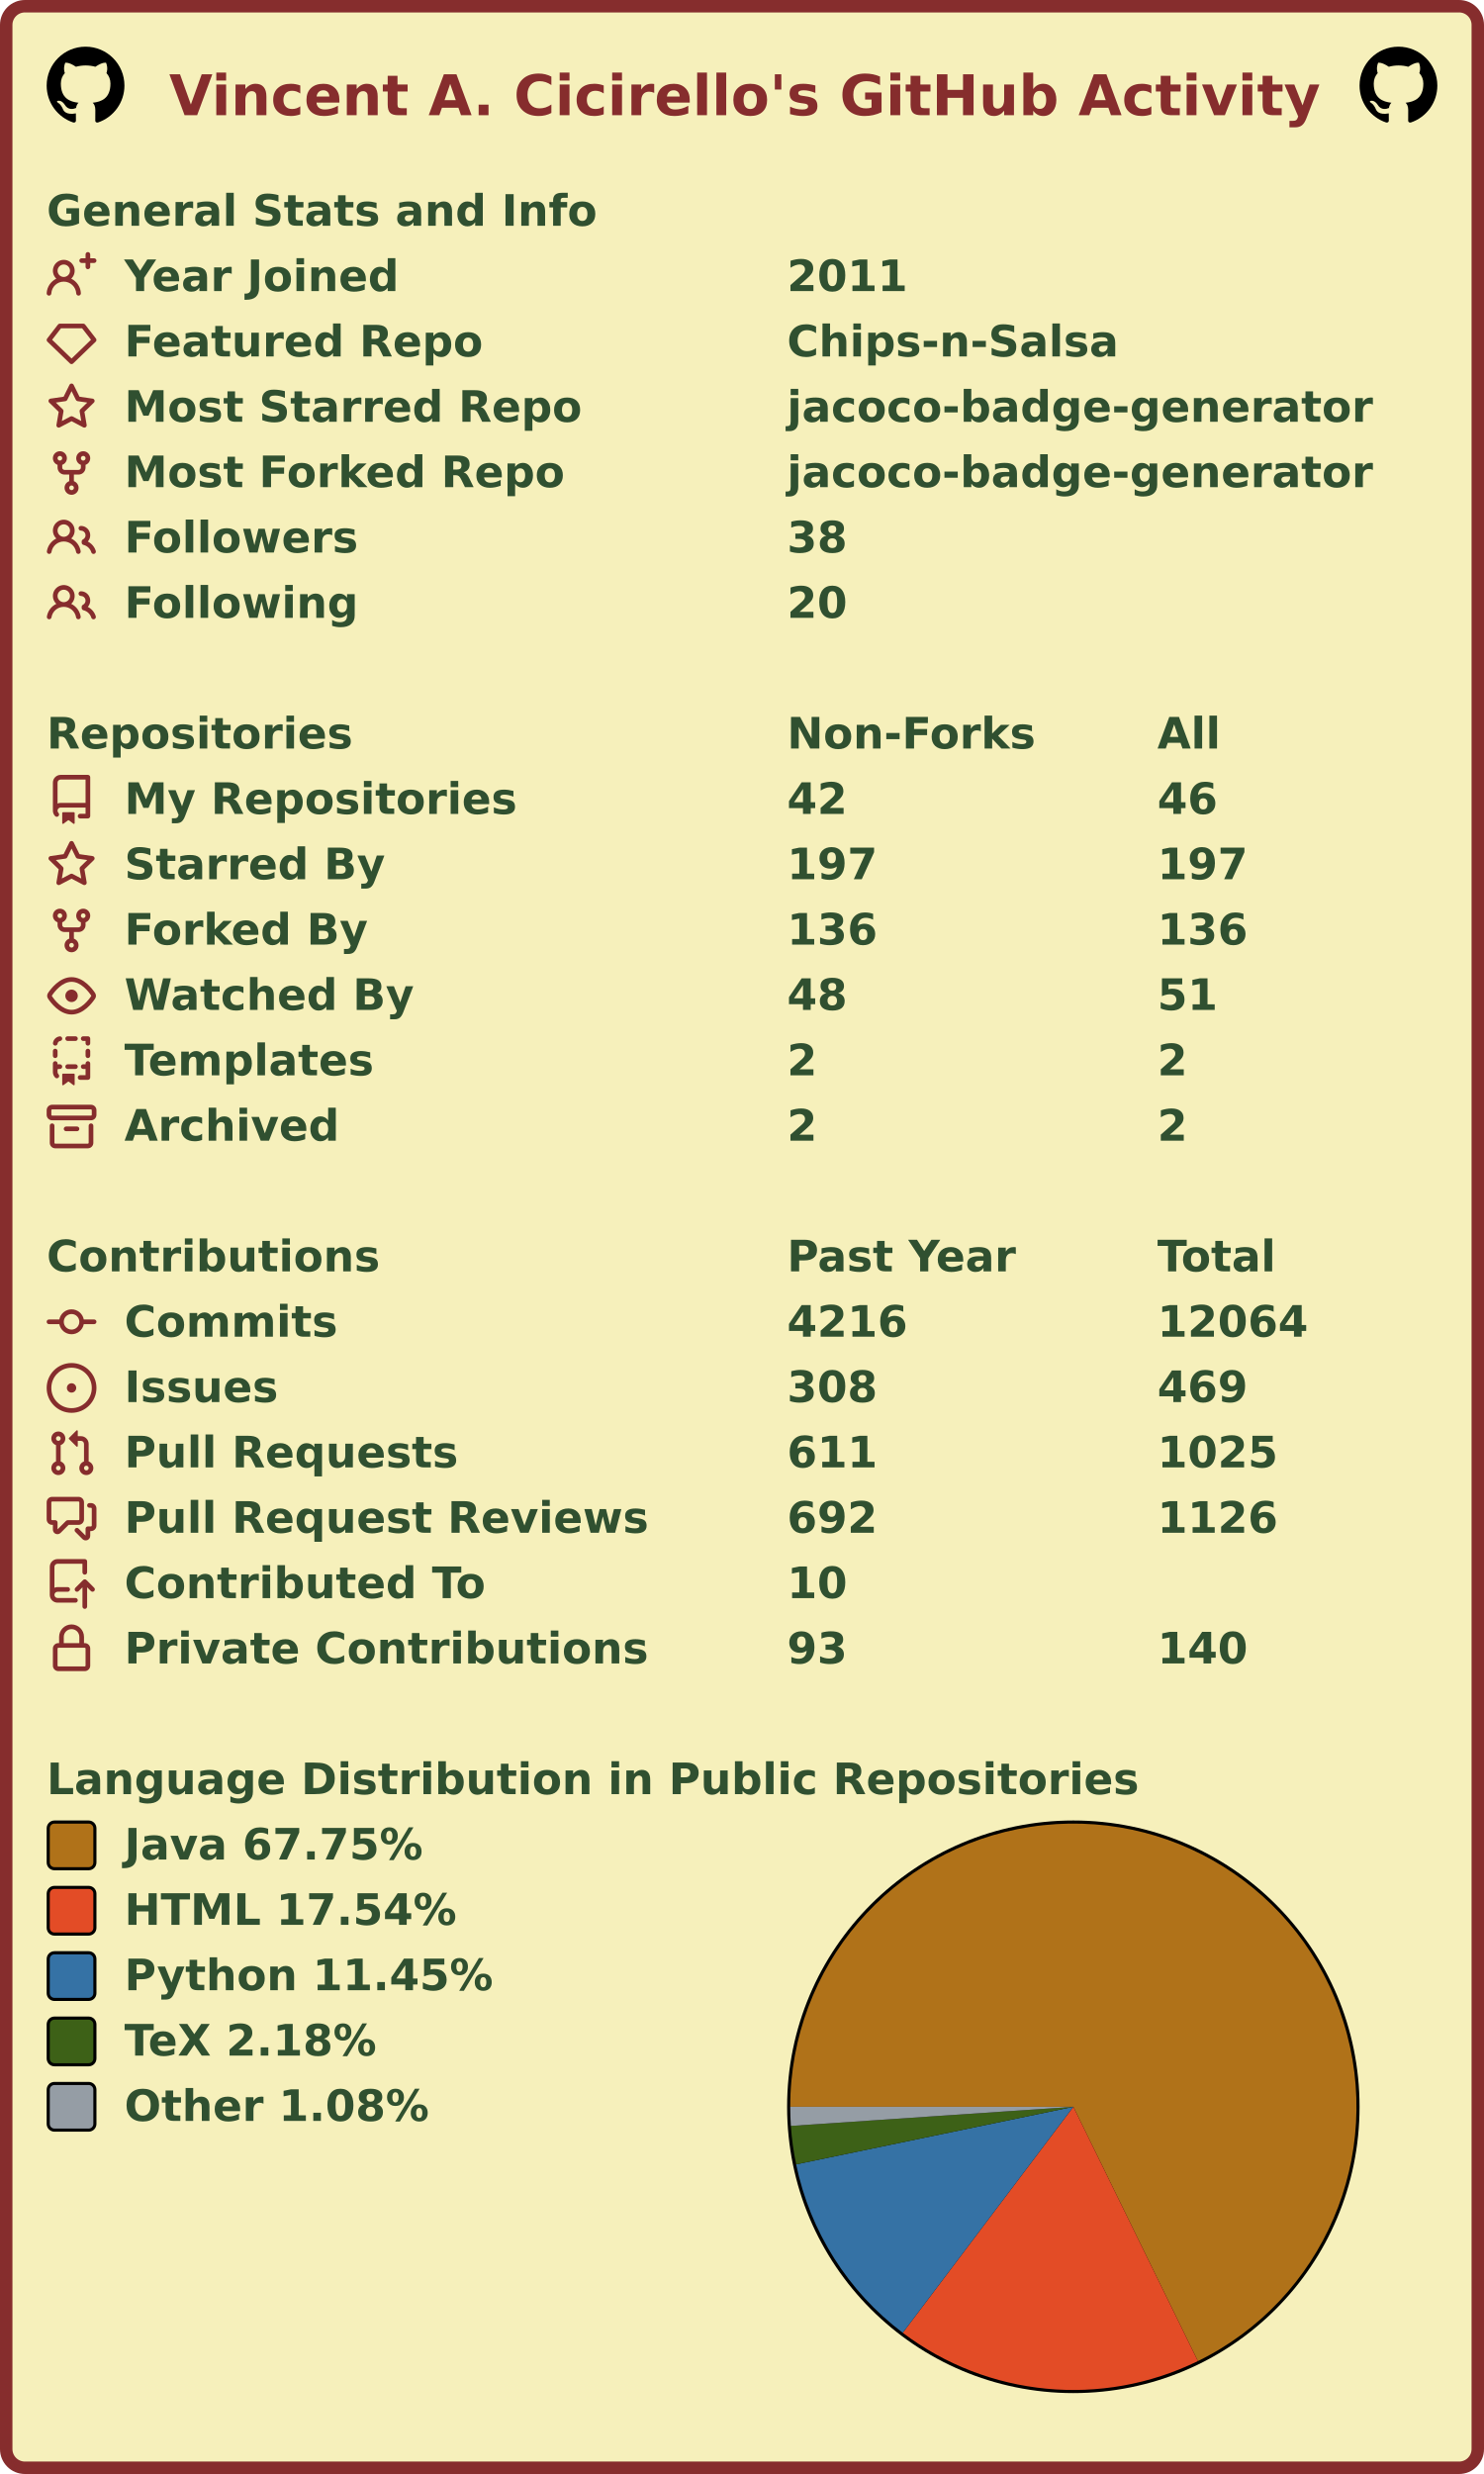
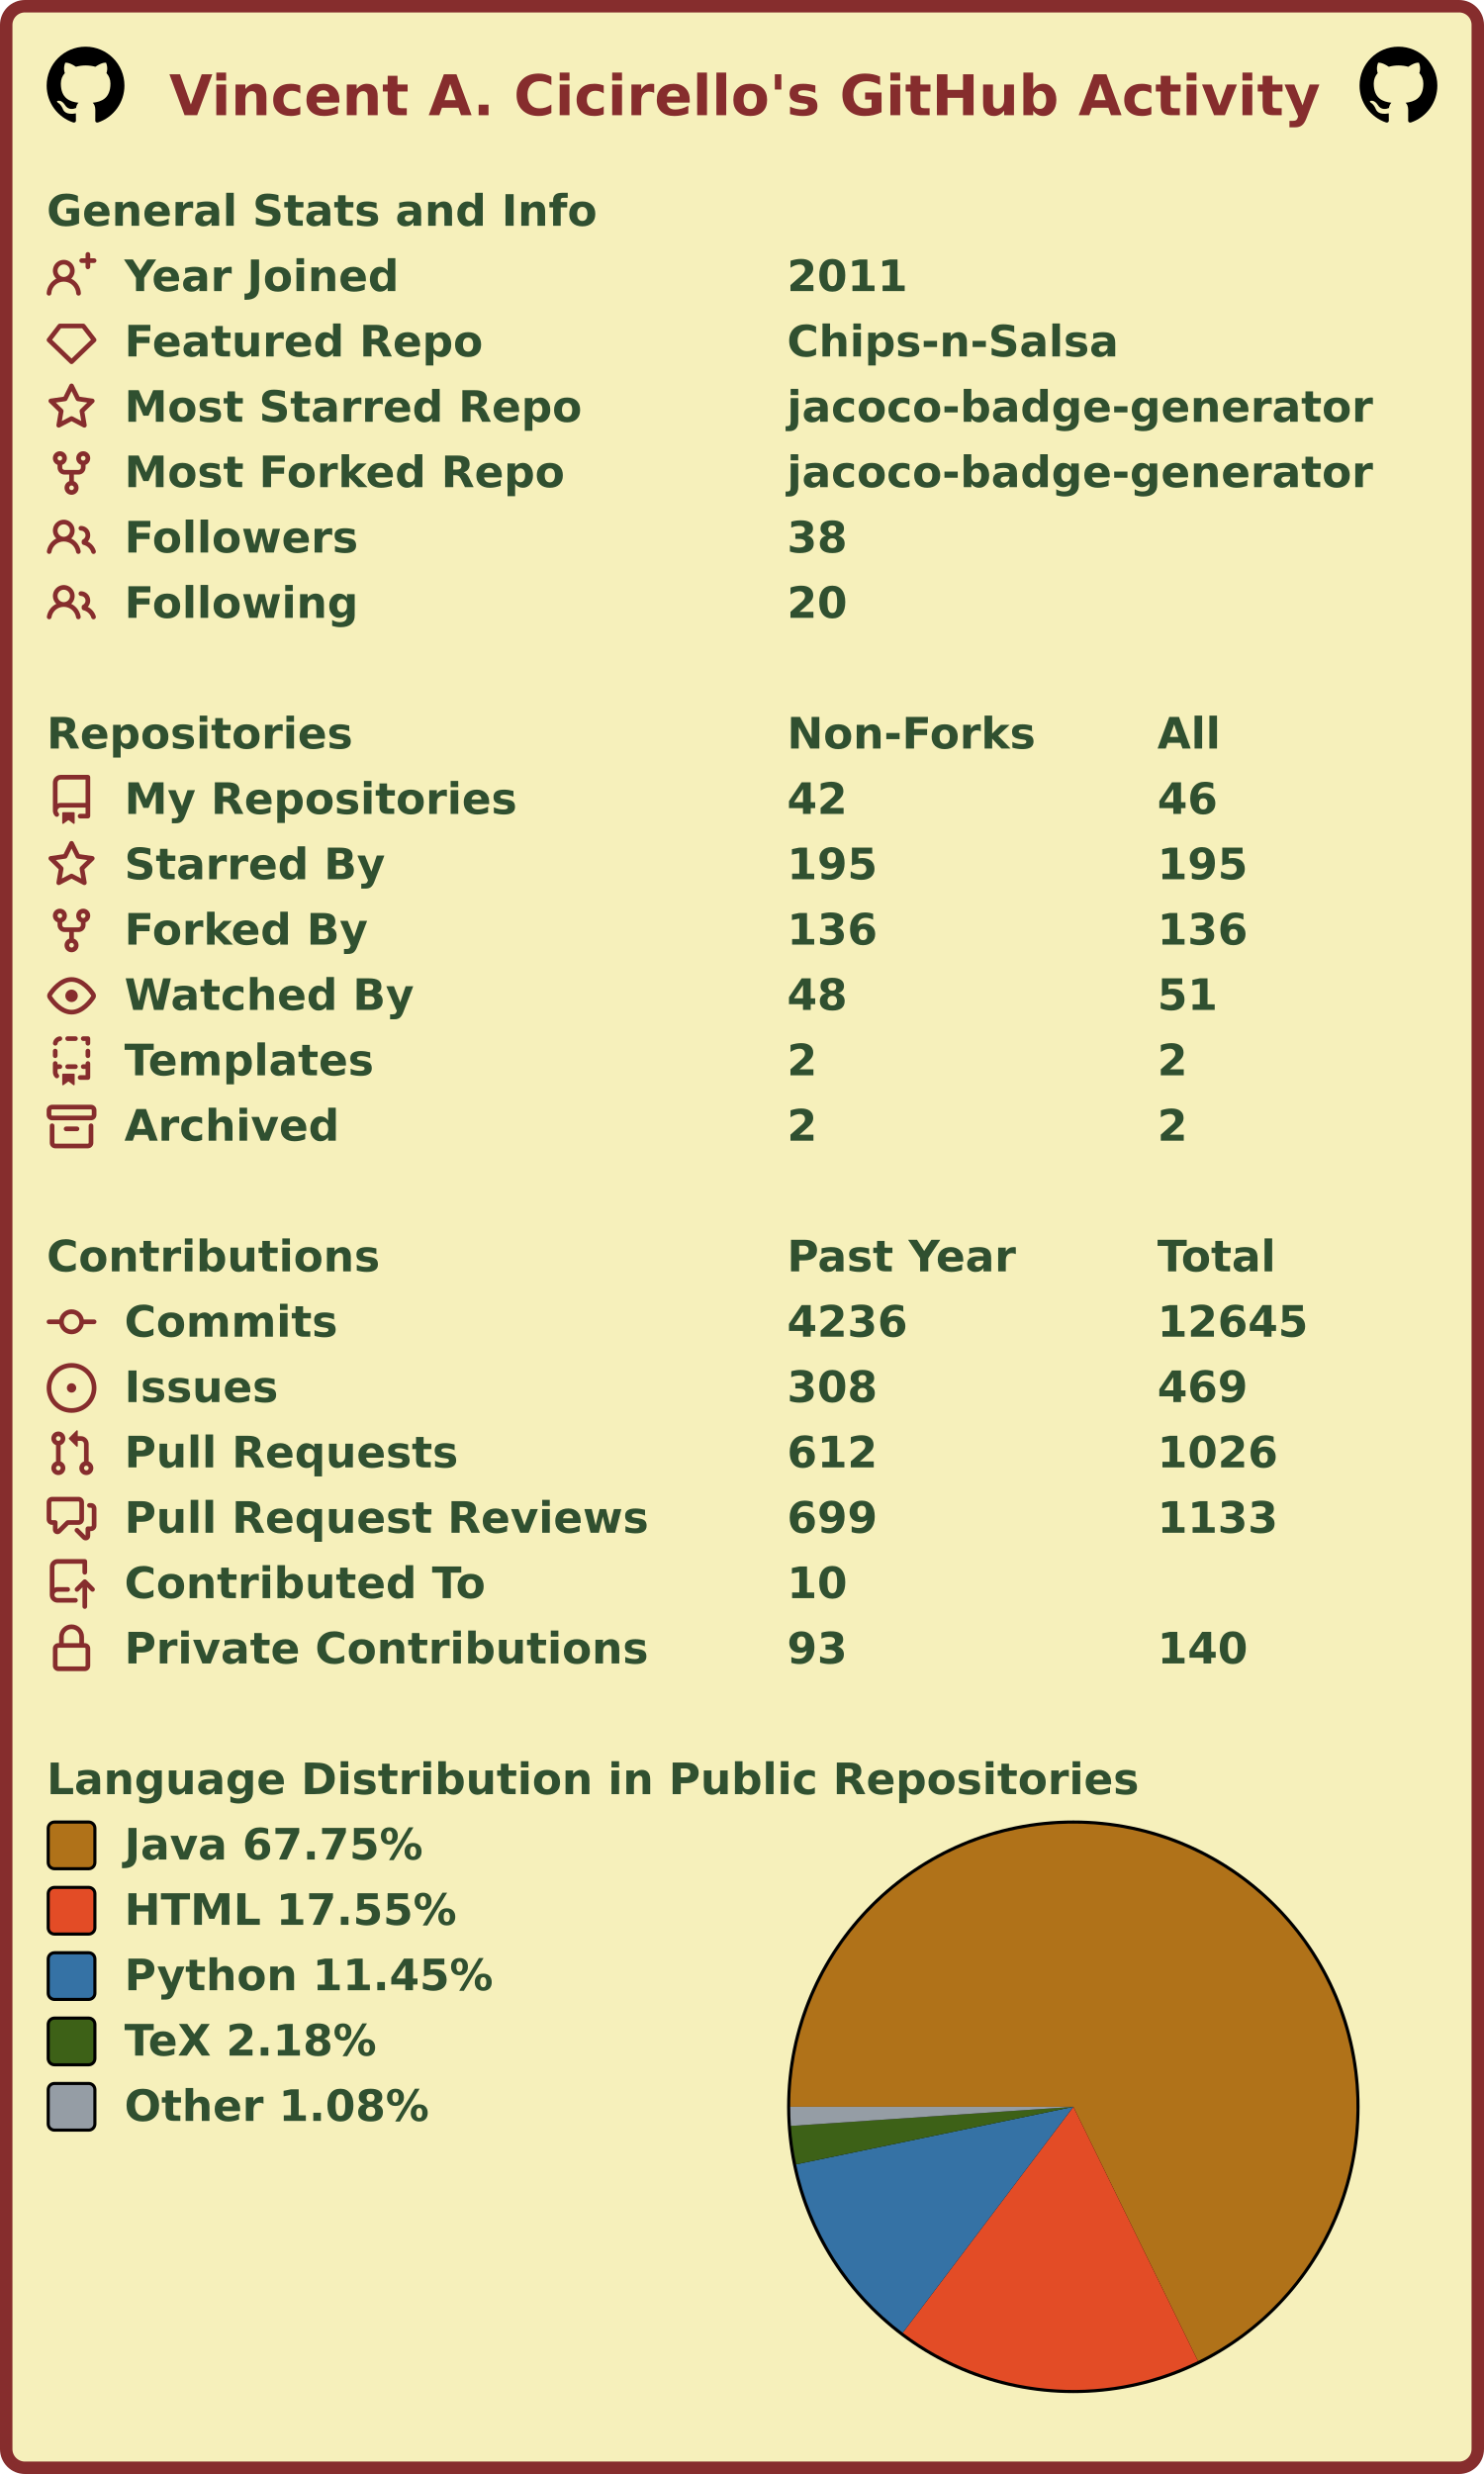
<svg xmlns="http://www.w3.org/2000/svg" width="477" height="795" viewBox="0 0 477 795" lang="en" xml:lang="en">
  <rect x="2" y="2" stroke-width="4" rx="6" width="473" height="791" stroke="#862d2d" fill="#f6f0bb" />
  <g font-weight="600" font-size="110pt" font-family="Verdana,Geneva,DejaVu Sans,sans-serif" text-rendering="geometricPrecision">
    <text x="442" y="301" lengthAdjust="spacingAndGlyphs" textLength="2985" transform="scale(0.123)" fill="#862d2d">Vincent A. Cicirello's GitHub Activity</text>
    <svg x="15" y="15" width="25" height="25" viewBox="0 0 16 16">
      <path fill="#000000" fill-rule="evenodd" d="M8 0C3.58 0 0 3.58 0 8c0 3.54 2.29 6.53 5.47 7.59.4.07.55-.17.55-.38 0-.19-.01-.82-.01-1.49-2.01.37-2.53-.49-2.69-.94-.09-.23-.48-.94-.82-1.13-.28-.15-.68-.52-.01-.53.63-.01 1.08.58 1.23.82.72 1.21 1.87.87 2.33.66.07-.52.28-.87.51-1.07-1.78-.2-3.64-.89-3.64-3.95 0-.87.31-1.59.82-2.15-.08-.2-.36-1.02.08-2.12 0 0 .67-.21 2.2.82.64-.18 1.32-.27 2-.27.68 0 1.36.09 2 .27 1.53-1.04 2.2-.82 2.2-.82.44 1.1.16 1.92.08 2.12.51.56.82 1.27.82 2.15 0 3.07-1.87 3.75-3.65 3.95.29.25.54.73.54 1.48 0 1.07-.01 1.93-.01 2.2 0 .21.15.46.55.38A8.013 8.013 0 0016 8c0-4.42-3.58-8-8-8z" />
    </svg>
    <svg x="437" y="15" width="25" height="25" viewBox="0 0 16 16">
      <path fill="#000000" fill-rule="evenodd" d="M8 0C3.58 0 0 3.58 0 8c0 3.54 2.29 6.53 5.47 7.59.4.07.55-.17.55-.38 0-.19-.01-.82-.01-1.49-2.01.37-2.53-.49-2.69-.94-.09-.23-.48-.94-.82-1.13-.28-.15-.68-.52-.01-.53.63-.01 1.08.58 1.23.82.72 1.21 1.87.87 2.33.66.07-.52.28-.87.51-1.07-1.78-.2-3.64-.89-3.64-3.95 0-.87.31-1.59.82-2.15-.08-.2-.36-1.02.08-2.12 0 0 .67-.21 2.2.82.64-.18 1.32-.27 2-.27.68 0 1.36.09 2 .27 1.53-1.04 2.2-.82 2.2-.82.44 1.1.16 1.92.08 2.12.51.56.82 1.27.82 2.15 0 3.07-1.87 3.75-3.65 3.95.29.25.54.73.54 1.48 0 1.07-.01 1.93-.01 2.2 0 .21.15.46.55.38A8.013 8.013 0 0016 8c0-4.42-3.58-8-8-8z" />
    </svg>
    <g transform="translate(0, 60)" fill="#305030">
      <g transform="translate(15, 0)">
        <g transform="scale(0.095)">
          <text x="0" y="132" textLength="1851" lengthAdjust="spacingAndGlyphs">General Stats and Info</text>
        </g>
      </g>
      <g transform="translate(15, 21)">
        <path fill="#862d2d" fill-rule="evenodd" d="M13.25 0a.75.75 0 01.75.75V2h1.25a.75.75 0 010 1.5H14v1.25a.75.75 0 01-1.5 0V3.5h-1.25a.75.75 0 010-1.5h1.25V.75a.75.75 0 01.75-.75zM5.5 4a2 2 0 100 4 2 2 0 000-4zm2.4 4.548a3.5 3.5 0 10-4.799 0 5.527 5.527 0 00-3.1 4.66.75.75 0 101.498.085A4.01 4.01 0 015.5 9.5a4.01 4.01 0 014.001 3.793.75.75 0 101.498-.086 5.527 5.527 0 00-3.1-4.659z" />
        <g transform="scale(0.095)">
          <text lengthAdjust="spacingAndGlyphs" textLength="932" x="263" y="132">Year Joined</text>
          <text lengthAdjust="spacingAndGlyphs" textLength="420" x="2505" y="132">2011</text>
        </g>
      </g>
      <g transform="translate(15, 42)">
        <path fill="#862d2d" fill-rule="evenodd" d="M3.637 2.291A.75.75 0 014.23 2h7.54a.75.75 0 01.593.291l3.48 4.5a.75.75 0 01-.072.999l-7.25 7a.75.75 0 01-1.042 0l-7.25-7a.75.75 0 01-.072-.999l3.48-4.5zM4.598 3.5L1.754 7.177 8 13.207l6.246-6.03L11.402 3.5H4.598z" />
        <g transform="scale(0.095)">
          <text lengthAdjust="spacingAndGlyphs" textLength="1215" x="263" y="132">Featured Repo</text>
          <text lengthAdjust="spacingAndGlyphs" textLength="1120" x="2505" y="132">Chips-n-Salsa</text>
        </g>
      </g>
      <g transform="translate(15, 63)">
        <path fill="#862d2d" fill-rule="evenodd" d="M8 .25a.75.75 0 01.673.418l1.882 3.815 4.21.612a.75.75 0 01.416 1.279l-3.046 2.97.719 4.192a.75.75 0 01-1.088.791L8 12.347l-3.766 1.98a.75.75 0 01-1.088-.79l.72-4.194L.818 6.374a.75.75 0 01.416-1.28l4.21-.611L7.327.668A.75.75 0 018 .25zm0 2.445L6.615 5.5a.75.75 0 01-.564.41l-3.097.45 2.24 2.184a.75.75 0 01.216.664l-.528 3.084 2.769-1.456a.75.75 0 01.698 0l2.77 1.456-.53-3.084a.75.75 0 01.216-.664l2.24-2.183-3.096-.45a.75.75 0 01-.564-.41L8 2.694v.001z" />
        <g transform="scale(0.095)">
          <text lengthAdjust="spacingAndGlyphs" textLength="1532" x="263" y="132">Most Starred Repo</text>
          <text lengthAdjust="spacingAndGlyphs" textLength="1986" x="2505" y="132">jacoco-badge-generator</text>
        </g>
      </g>
      <g transform="translate(15, 84)">
        <path fill="#862d2d" fill-rule="evenodd" d="M5 3.25a.75.75 0 11-1.5 0 .75.75 0 011.5 0zm0 2.122a2.25 2.25 0 10-1.5 0v.878A2.25 2.25 0 005.75 8.5h1.5v2.128a2.251 2.251 0 101.5 0V8.5h1.5a2.25 2.25 0 002.25-2.25v-.878a2.25 2.25 0 10-1.5 0v.878a.75.75 0 01-.75.75h-4.5A.75.75 0 015 6.25v-.878zm3.75 7.378a.75.75 0 11-1.5 0 .75.75 0 011.5 0zm3-8.75a.75.75 0 100-1.5.75.75 0 000 1.5z" />
        <g transform="scale(0.095)">
          <text lengthAdjust="spacingAndGlyphs" textLength="1485" x="263" y="132">Most Forked Repo</text>
          <text lengthAdjust="spacingAndGlyphs" textLength="1986" x="2505" y="132">jacoco-badge-generator</text>
        </g>
      </g>
      <g transform="translate(15, 105)">
        <path fill="#862d2d" fill-rule="evenodd" d="M5.5 3.5a2 2 0 100 4 2 2 0 000-4zM2 5.5a3.5 3.5 0 115.898 2.549 5.507 5.507 0 013.034 4.084.75.75 0 11-1.482.235 4.001 4.001 0 00-7.9 0 .75.75 0 01-1.482-.236A5.507 5.507 0 013.102 8.05 3.49 3.49 0 012 5.5zM11 4a.75.75 0 100 1.5 1.5 1.5 0 01.666 2.844.75.75 0 00-.416.672v.352a.75.75 0 00.574.73c1.2.289 2.162 1.2 2.522 2.372a.75.75 0 101.434-.44 5.01 5.01 0 00-2.56-3.012A3 3 0 0011 4z" />
        <g transform="scale(0.095)">
          <text lengthAdjust="spacingAndGlyphs" textLength="778" x="263" y="132">Followers</text>
          <text lengthAdjust="spacingAndGlyphs" textLength="210" x="2505" y="132">38</text>
        </g>
      </g>
      <g transform="translate(15, 126)">
        <path fill="#862d2d" fill-rule="evenodd" d="M5.5 3.5a2 2 0 100 4 2 2 0 000-4zM2 5.5a3.5 3.5 0 115.898 2.549 5.507 5.507 0 013.034 4.084.75.75 0 11-1.482.235 4.001 4.001 0 00-7.9 0 .75.75 0 01-1.482-.236A5.507 5.507 0 013.102 8.05 3.49 3.49 0 012 5.5zM11 4a.75.75 0 100 1.5 1.5 1.5 0 01.666 2.844.75.75 0 00-.416.672v.352a.75.75 0 00.574.73c1.2.289 2.162 1.2 2.522 2.372a.75.75 0 101.434-.44 5.01 5.01 0 00-2.56-3.012A3 3 0 0011 4z" />
        <g transform="scale(0.095)">
          <text lengthAdjust="spacingAndGlyphs" textLength="780" x="263" y="132">Following</text>
          <text lengthAdjust="spacingAndGlyphs" textLength="210" x="2505" y="132">20</text>
        </g>
      </g>
    </g>
    <g transform="translate(0, 228)" fill="#305030">
      <g transform="translate(15, 0)">
        <g transform="scale(0.095)">
          <text x="0" y="132" textLength="1020" lengthAdjust="spacingAndGlyphs">Repositories</text>
          <text x="2505" y="132" textLength="832" lengthAdjust="spacingAndGlyphs">Non-Forks</text>
          <text x="3758" y="132" textLength="206" lengthAdjust="spacingAndGlyphs">All</text>
        </g>
      </g>
      <g transform="translate(15, 21)">
        <path fill="#862d2d" fill-rule="evenodd" d="M2 2.5A2.5 2.5 0 014.5 0h8.75a.75.75 0 01.75.75v12.5a.75.75 0 01-.75.75h-2.5a.75.75 0 110-1.5h1.75v-2h-8a1 1 0 00-.714 1.7.75.75 0 01-1.072 1.05A2.495 2.495 0 012 11.5v-9zm10.5-1V9h-8c-.356 0-.694.074-1 .208V2.5a1 1 0 011-1h8zM5 12.25v3.25a.25.25 0 00.4.2l1.45-1.087a.25.25 0 01.3 0L8.6 15.7a.25.25 0 00.4-.2v-3.25a.25.25 0 00-.25-.25h-3.5a.25.25 0 00-.25.25z" />
        <g transform="scale(0.095)">
          <text lengthAdjust="spacingAndGlyphs" textLength="1312" x="263" y="132">My Repositories</text>
          <text lengthAdjust="spacingAndGlyphs" textLength="210" x="2505" y="132">42</text>
          <text lengthAdjust="spacingAndGlyphs" textLength="210" x="3758" y="132">46</text>
        </g>
      </g>
      <g transform="translate(15, 42)">
        <path fill="#862d2d" fill-rule="evenodd" d="M8 .25a.75.75 0 01.673.418l1.882 3.815 4.21.612a.75.75 0 01.416 1.279l-3.046 2.97.719 4.192a.75.75 0 01-1.088.791L8 12.347l-3.766 1.98a.75.75 0 01-1.088-.79l.72-4.194L.818 6.374a.75.75 0 01.416-1.28l4.21-.611L7.327.668A.75.75 0 018 .25zm0 2.445L6.615 5.5a.75.75 0 01-.564.41l-3.097.45 2.24 2.184a.75.75 0 01.216.664l-.528 3.084 2.769-1.456a.75.75 0 01.698 0l2.77 1.456-.53-3.084a.75.75 0 01.216-.664l2.24-2.183-3.096-.45a.75.75 0 01-.564-.41L8 2.694v.001z" />
        <g transform="scale(0.095)">
          <text lengthAdjust="spacingAndGlyphs" textLength="874" x="263" y="132">Starred By</text>
-           <text lengthAdjust="spacingAndGlyphs" textLength="315" x="2505" y="132">197</text>
-           <text lengthAdjust="spacingAndGlyphs" textLength="315" x="3758" y="132">197</text>
+           <text lengthAdjust="spacingAndGlyphs" textLength="315" x="2505" y="132">195</text>
+           <text lengthAdjust="spacingAndGlyphs" textLength="315" x="3758" y="132">195</text>
        </g>
      </g>
      <g transform="translate(15, 63)">
        <path fill="#862d2d" fill-rule="evenodd" d="M5 3.25a.75.75 0 11-1.5 0 .75.75 0 011.5 0zm0 2.122a2.25 2.25 0 10-1.5 0v.878A2.25 2.25 0 005.75 8.5h1.5v2.128a2.251 2.251 0 101.5 0V8.5h1.5a2.25 2.25 0 002.25-2.25v-.878a2.25 2.25 0 10-1.5 0v.878a.75.75 0 01-.75.75h-4.5A.75.75 0 015 6.25v-.878zm3.75 7.378a.75.75 0 11-1.5 0 .75.75 0 011.5 0zm3-8.75a.75.75 0 100-1.5.75.75 0 000 1.5z" />
        <g transform="scale(0.095)">
          <text lengthAdjust="spacingAndGlyphs" textLength="828" x="263" y="132">Forked By</text>
          <text lengthAdjust="spacingAndGlyphs" textLength="315" x="2505" y="132">136</text>
          <text lengthAdjust="spacingAndGlyphs" textLength="315" x="3758" y="132">136</text>
        </g>
      </g>
      <g transform="translate(15, 84)">
        <path fill="#862d2d" fill-rule="evenodd" d="M1.679 7.932c.412-.621 1.242-1.75 2.366-2.717C5.175 4.242 6.527 3.5 8 3.5c1.473 0 2.824.742 3.955 1.715 1.124.967 1.954 2.096 2.366 2.717a.119.119 0 010 .136c-.412.621-1.242 1.75-2.366 2.717C10.825 11.758 9.473 12.5 8 12.5c-1.473 0-2.824-.742-3.955-1.715C2.92 9.818 2.09 8.69 1.679 8.068a.119.119 0 010-.136zM8 2c-1.981 0-3.67.992-4.933 2.078C1.797 5.169.88 6.423.43 7.1a1.619 1.619 0 000 1.798c.45.678 1.367 1.932 2.637 3.024C4.329 13.008 6.019 14 8 14c1.981 0 3.67-.992 4.933-2.078 1.27-1.091 2.187-2.345 2.637-3.023a1.619 1.619 0 000-1.798c-.45-.678-1.367-1.932-2.637-3.023C11.671 2.992 9.981 2 8 2zm0 8a2 2 0 100-4 2 2 0 000 4z" />
        <g transform="scale(0.095)">
          <text lengthAdjust="spacingAndGlyphs" textLength="993" x="263" y="132">Watched By</text>
          <text lengthAdjust="spacingAndGlyphs" textLength="210" x="2505" y="132">48</text>
          <text lengthAdjust="spacingAndGlyphs" textLength="210" x="3758" y="132">51</text>
        </g>
      </g>
      <g transform="translate(15, 105)">
        <path fill="#862d2d" fill-rule="evenodd" d="M6 .75A.75.75 0 016.75 0h2.5a.75.75 0 010 1.5h-2.5A.75.75 0 016 .75zm5 0a.75.75 0 01.75-.75h1.5a.75.75 0 01.75.75v1.5a.75.75 0 01-1.5 0V1.5h-.75A.75.75 0 0111 .75zM4.992.662a.75.75 0 01-.636.848c-.436.063-.783.41-.846.846a.75.75 0 01-1.485-.212A2.501 2.501 0 014.144.025a.75.75 0 01.848.637zM2.75 4a.75.75 0 01.75.75v1.5a.75.75 0 01-1.5 0v-1.5A.75.75 0 012.75 4zm10.5 0a.75.75 0 01.75.75v1.5a.75.75 0 01-1.5 0v-1.5a.75.75 0 01.75-.75zM2.75 8a.75.75 0 01.75.75v.268A1.72 1.72 0 013.75 9h.5a.75.75 0 010 1.5h-.5a.25.25 0 00-.25.25v.75c0 .28.114.532.3.714a.75.75 0 01-1.05 1.072A2.495 2.495 0 012 11.5V8.75A.75.75 0 012.75 8zm10.5 0a.75.75 0 01.75.75v4.5a.75.75 0 01-.75.75h-2.5a.75.75 0 010-1.5h1.75v-2h-.75a.75.75 0 010-1.5h.75v-.25a.75.75 0 01.75-.75zM6 9.75A.75.75 0 016.75 9h2.5a.75.75 0 010 1.5h-2.5A.75.75 0 016 9.75zm-1 2.5v3.25a.25.25 0 00.4.2l1.45-1.087a.25.25 0 01.3 0L8.6 15.7a.25.25 0 00.4-.2v-3.25a.25.25 0 00-.25-.25h-3.5a.25.25 0 00-.25.25z" />
        <g transform="scale(0.095)">
          <text lengthAdjust="spacingAndGlyphs" textLength="868" x="263" y="132">Templates</text>
          <text lengthAdjust="spacingAndGlyphs" textLength="105" x="2505" y="132">2</text>
          <text lengthAdjust="spacingAndGlyphs" textLength="105" x="3758" y="132">2</text>
        </g>
      </g>
      <g transform="translate(15, 126)">
        <path fill="#862d2d" fill-rule="evenodd" d="M1.75 2.5a.25.25 0 00-.25.25v1.5c0 .138.112.25.25.25h12.5a.25.25 0 00.25-.25v-1.5a.25.25 0 00-.25-.25H1.75zM0 2.75C0 1.784.784 1 1.75 1h12.5c.966 0 1.75.784 1.75 1.75v1.5A1.75 1.75 0 0114.25 6H1.75A1.75 1.75 0 010 4.25v-1.5zM1.75 7a.75.75 0 01.75.75v5.5c0 .138.112.25.25.25h10.5a.25.25 0 00.25-.25v-5.5a.75.75 0 111.5 0v5.5A1.75 1.75 0 0113.25 15H2.75A1.75 1.75 0 011 13.25v-5.5A.75.75 0 011.75 7zm4.5 1a.75.75 0 000 1.5h3.5a.75.75 0 100-1.5h-3.5z" />
        <g transform="scale(0.095)">
          <text lengthAdjust="spacingAndGlyphs" textLength="726" x="263" y="132">Archived</text>
          <text lengthAdjust="spacingAndGlyphs" textLength="105" x="2505" y="132">2</text>
          <text lengthAdjust="spacingAndGlyphs" textLength="105" x="3758" y="132">2</text>
        </g>
      </g>
    </g>
    <g transform="translate(0, 396)" fill="#305030">
      <g transform="translate(15, 0)">
        <g transform="scale(0.095)">
          <text x="0" y="132" textLength="1112" lengthAdjust="spacingAndGlyphs">Contributions</text>
          <text x="2505" y="132" textLength="774" lengthAdjust="spacingAndGlyphs">Past Year</text>
          <text x="3758" y="132" textLength="414" lengthAdjust="spacingAndGlyphs">Total</text>
        </g>
      </g>
      <g transform="translate(15, 21)">
        <path fill="#862d2d" fill-rule="evenodd" d="M10.5 7.75a2.5 2.5 0 11-5 0 2.5 2.5 0 015 0zm1.43.75a4.002 4.002 0 01-7.86 0H.75a.75.75 0 110-1.5h3.32a4.001 4.001 0 017.86 0h3.32a.75.75 0 110 1.5h-3.32z" />
        <g transform="scale(0.095)">
          <text lengthAdjust="spacingAndGlyphs" textLength="734" x="263" y="132">Commits</text>
-           <text lengthAdjust="spacingAndGlyphs" textLength="420" x="2505" y="132">4216</text>
-           <text lengthAdjust="spacingAndGlyphs" textLength="525" x="3758" y="132">12064</text>
+           <text lengthAdjust="spacingAndGlyphs" textLength="420" x="2505" y="132">4236</text>
+           <text lengthAdjust="spacingAndGlyphs" textLength="525" x="3758" y="132">12645</text>
        </g>
      </g>
      <g transform="translate(15, 42)">
        <path fill="#862d2d" d="M8 9.5a1.5 1.5 0 100-3 1.5 1.5 0 000 3z" />
        <path fill="#862d2d" fill-rule="evenodd" d="M8 0a8 8 0 100 16A8 8 0 008 0zM1.5 8a6.5 6.5 0 1113 0 6.5 6.5 0 01-13 0z" />
        <g transform="scale(0.095)">
          <text lengthAdjust="spacingAndGlyphs" textLength="512" x="263" y="132">Issues</text>
          <text lengthAdjust="spacingAndGlyphs" textLength="315" x="2505" y="132">308</text>
          <text lengthAdjust="spacingAndGlyphs" textLength="315" x="3758" y="132">469</text>
        </g>
      </g>
      <g transform="translate(15, 63)">
        <path fill="#862d2d" fill-rule="evenodd" d="M7.177 3.073L9.573.677A.25.25 0 0110 .854v4.792a.25.25 0 01-.427.177L7.177 3.427a.25.25 0 010-.354zM3.75 2.5a.75.75 0 100 1.5.75.75 0 000-1.5zm-2.25.75a2.25 2.25 0 113 2.122v5.256a2.251 2.251 0 11-1.5 0V5.372A2.25 2.25 0 011.5 3.25zM11 2.5h-1V4h1a1 1 0 011 1v5.628a2.251 2.251 0 101.5 0V5A2.5 2.5 0 0011 2.5zm1 10.25a.75.75 0 111.5 0 .75.75 0 01-1.5 0zM3.75 12a.75.75 0 100 1.5.75.75 0 000-1.5z" />
        <g transform="scale(0.095)">
          <text lengthAdjust="spacingAndGlyphs" textLength="1113" x="263" y="132">Pull Requests</text>
-           <text lengthAdjust="spacingAndGlyphs" textLength="315" x="2505" y="132">611</text>
-           <text lengthAdjust="spacingAndGlyphs" textLength="420" x="3758" y="132">1025</text>
+           <text lengthAdjust="spacingAndGlyphs" textLength="315" x="2505" y="132">612</text>
+           <text lengthAdjust="spacingAndGlyphs" textLength="420" x="3758" y="132">1026</text>
        </g>
      </g>
      <g transform="translate(15, 84)">
        <path fill="#862d2d" fill-rule="evenodd" d="M1.5 2.75a.25.25 0 01.25-.25h8.5a.25.25 0 01.25.25v5.5a.25.25 0 01-.25.25h-3.5a.75.75 0 00-.53.22L3.5 11.44V9.25a.75.75 0 00-.75-.75h-1a.25.25 0 01-.25-.25v-5.5zM1.75 1A1.75 1.75 0 000 2.75v5.5C0 9.216.784 10 1.75 10H2v1.543a1.457 1.457 0 002.487 1.03L7.061 10h3.189A1.75 1.75 0 0012 8.25v-5.5A1.75 1.75 0 0010.25 1h-8.5zM14.5 4.75a.25.25 0 00-.25-.25h-.5a.75.75 0 110-1.5h.5c.966 0 1.75.784 1.75 1.75v5.5A1.75 1.75 0 0114.25 12H14v1.543a1.457 1.457 0 01-2.487 1.03L9.22 12.28a.75.75 0 111.06-1.06l2.22 2.22v-2.19a.75.75 0 01.75-.75h1a.25.25 0 00.25-.25v-5.5z" />
        <g transform="scale(0.095)">
          <text lengthAdjust="spacingAndGlyphs" textLength="1762" x="263" y="132">Pull Request Reviews</text>
-           <text lengthAdjust="spacingAndGlyphs" textLength="315" x="2505" y="132">692</text>
-           <text lengthAdjust="spacingAndGlyphs" textLength="420" x="3758" y="132">1126</text>
+           <text lengthAdjust="spacingAndGlyphs" textLength="315" x="2505" y="132">699</text>
+           <text lengthAdjust="spacingAndGlyphs" textLength="420" x="3758" y="132">1133</text>
        </g>
      </g>
      <g transform="translate(15, 105)">
        <path fill="#862d2d" fill-rule="evenodd" d="M1 2.5A2.5 2.5 0 013.5 0h8.75a.75.75 0 01.75.75v3.5a.75.75 0 01-1.5 0V1.5h-8a1 1 0 00-1 1v6.708A2.492 2.492 0 013.5 9h3.25a.75.75 0 010 1.5H3.5a1 1 0 100 2h5.75a.75.75 0 010 1.5H3.5A2.5 2.5 0 011 11.5v-9zm13.23 7.79a.75.75 0 001.06-1.06l-2.505-2.505a.75.75 0 00-1.06 0L9.22 9.229a.75.75 0 001.06 1.061l1.225-1.224v6.184a.75.75 0 001.5 0V9.066l1.224 1.224z" />
        <g transform="scale(0.095)">
          <text lengthAdjust="spacingAndGlyphs" textLength="1234" x="263" y="132">Contributed To</text>
          <text lengthAdjust="spacingAndGlyphs" textLength="210" x="2505" y="132">10</text>
        </g>
      </g>
      <g transform="translate(15, 126)">
        <path fill="#862d2d" fill-rule="evenodd" d="M4 4v2h-.25A1.75 1.75 0 002 7.75v5.5c0 .966.784 1.75 1.75 1.75h8.5A1.75 1.75 0 0014 13.25v-5.5A1.75 1.75 0 0012.25 6H12V4a4 4 0 10-8 0zm6.5 2V4a2.5 2.5 0 00-5 0v2h5zM12 7.5h.25a.25.25 0 01.25.25v5.5a.25.25 0 01-.25.25h-8.5a.25.25 0 01-.25-.25v-5.5a.25.25 0 01.25-.25H12z" />
        <g transform="scale(0.095)">
          <text lengthAdjust="spacingAndGlyphs" textLength="1742" x="263" y="132">Private Contributions</text>
          <text lengthAdjust="spacingAndGlyphs" textLength="210" x="2505" y="132">93</text>
          <text lengthAdjust="spacingAndGlyphs" textLength="315" x="3758" y="132">140</text>
        </g>
      </g>
    </g>
    <g transform="translate(0, 564)" fill="#305030">
      <g transform="translate(15, 0)">
        <g transform="scale(0.095)">
          <text x="0" y="132" textLength="3652" lengthAdjust="spacingAndGlyphs">Language Distribution in Public Repositories</text>
        </g>
      </g>
      <g transform="translate(253, 21)">
        <circle cx="92" cy="92" r="92" fill="#000000" />
      </g>
      <g transform="translate(254, 22)">
        <g>
-           <path fill-rule="evenodd" fill="#b07219" d="M 0.0,91 A 91 91 0 1 1 131.042 172.717 L 91,91 Z" />
-           <path fill-rule="evenodd" fill="#e34c26" d="M 131.042,172.717 A 91 91 0 0 1 36.17 163.627 L 91,91 Z" />
-           <path fill-rule="evenodd" fill="#3572A5" d="M 36.17,163.627 A 91 91 0 0 1 1.9 109.498 L 91,91 Z" />
-           <path fill-rule="evenodd" fill="#3D6117" d="M 1.9,109.498 A 91 91 0 0 1 0.208 97.144 L 91,91 Z" />
+           <path fill-rule="evenodd" fill="#b07219" d="M 0.0,91 A 91 91 0 1 1 131.06 172.708 L 91,91 Z" />
+           <path fill-rule="evenodd" fill="#e34c26" d="M 131.06,172.708 A 91 91 0 0 1 36.166 163.624 L 91,91 Z" />
+           <path fill-rule="evenodd" fill="#3572A5" d="M 36.166,163.624 A 91 91 0 0 1 1.9 109.497 L 91,91 Z" />
+           <path fill-rule="evenodd" fill="#3D6117" d="M 1.9,109.497 A 91 91 0 0 1 0.208 97.144 L 91,91 Z" />
          <path fill-rule="evenodd" fill="#959da5" d="M 0.208,97.144 A 91 91 0 0 1 0.0 91 L 91,91 Z" />
          <animateTransform attributeName="transform" attributeType="XML" type="rotate" from="0 91 91" to="360 91 91" dur="10s" repeatCount="indefinite" />
        </g>
      </g>
      <g transform="translate(15, 21)">
        <rect x="0.5" y="0.5" rx="2" width="15" height="15" fill="#b07219" stroke-width="1" stroke="#000000" />
        <text transform="scale(0.095)" x="263" y="132" textLength="1038" lengthAdjust="spacingAndGlyphs">Java 67.75%</text>
      </g>
      <g transform="translate(15, 42)">
        <rect x="0.5" y="0.5" rx="2" width="15" height="15" fill="#e34c26" stroke-width="1" stroke="#000000" />
-         <text transform="scale(0.095)" x="263" y="132" textLength="1142" lengthAdjust="spacingAndGlyphs">HTML 17.54%</text>
+         <text transform="scale(0.095)" x="263" y="132" textLength="1142" lengthAdjust="spacingAndGlyphs">HTML 17.55%</text>
      </g>
      <g transform="translate(15, 63)">
        <rect x="0.5" y="0.5" rx="2" width="15" height="15" fill="#3572A5" stroke-width="1" stroke="#000000" />
        <text transform="scale(0.095)" x="263" y="132" textLength="1254" lengthAdjust="spacingAndGlyphs">Python 11.45%</text>
      </g>
      <g transform="translate(15, 84)">
        <rect x="0.5" y="0.5" rx="2" width="15" height="15" fill="#3D6117" stroke-width="1" stroke="#000000" />
        <text transform="scale(0.095)" x="263" y="132" textLength="894" lengthAdjust="spacingAndGlyphs">TeX 2.18%</text>
      </g>
      <g transform="translate(15, 105)">
        <rect x="0.5" y="0.5" rx="2" width="15" height="15" fill="#959da5" stroke-width="1" stroke="#000000" />
        <text transform="scale(0.095)" x="263" y="132" textLength="1047" lengthAdjust="spacingAndGlyphs">Other 1.08%</text>
      </g>
    </g>
  </g>
</svg>
